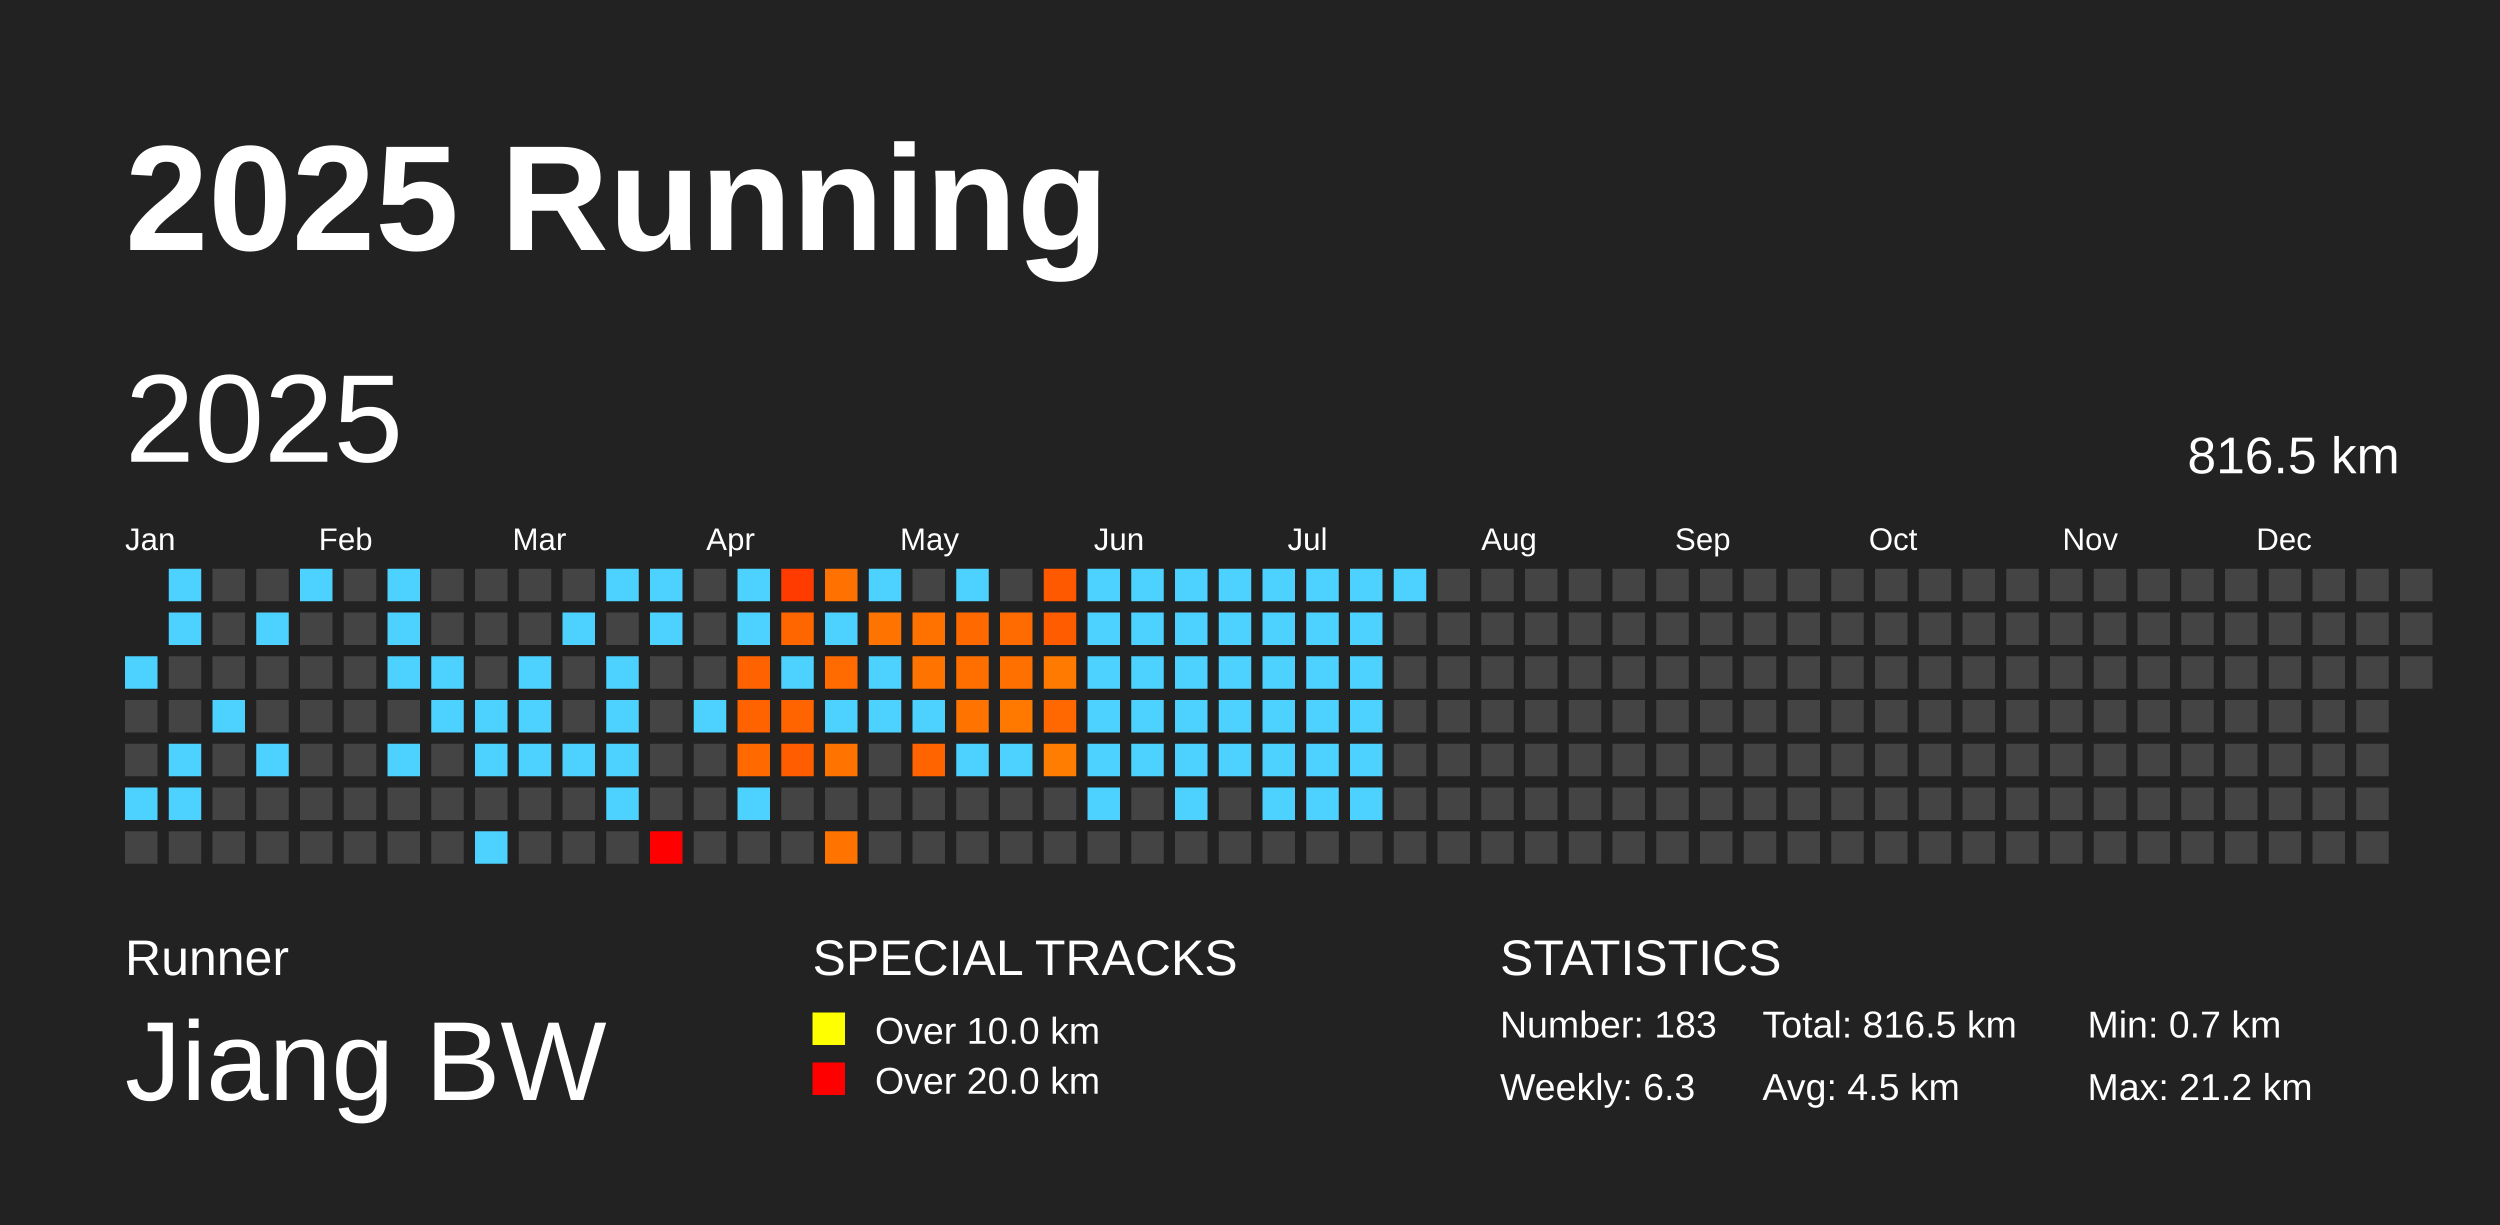
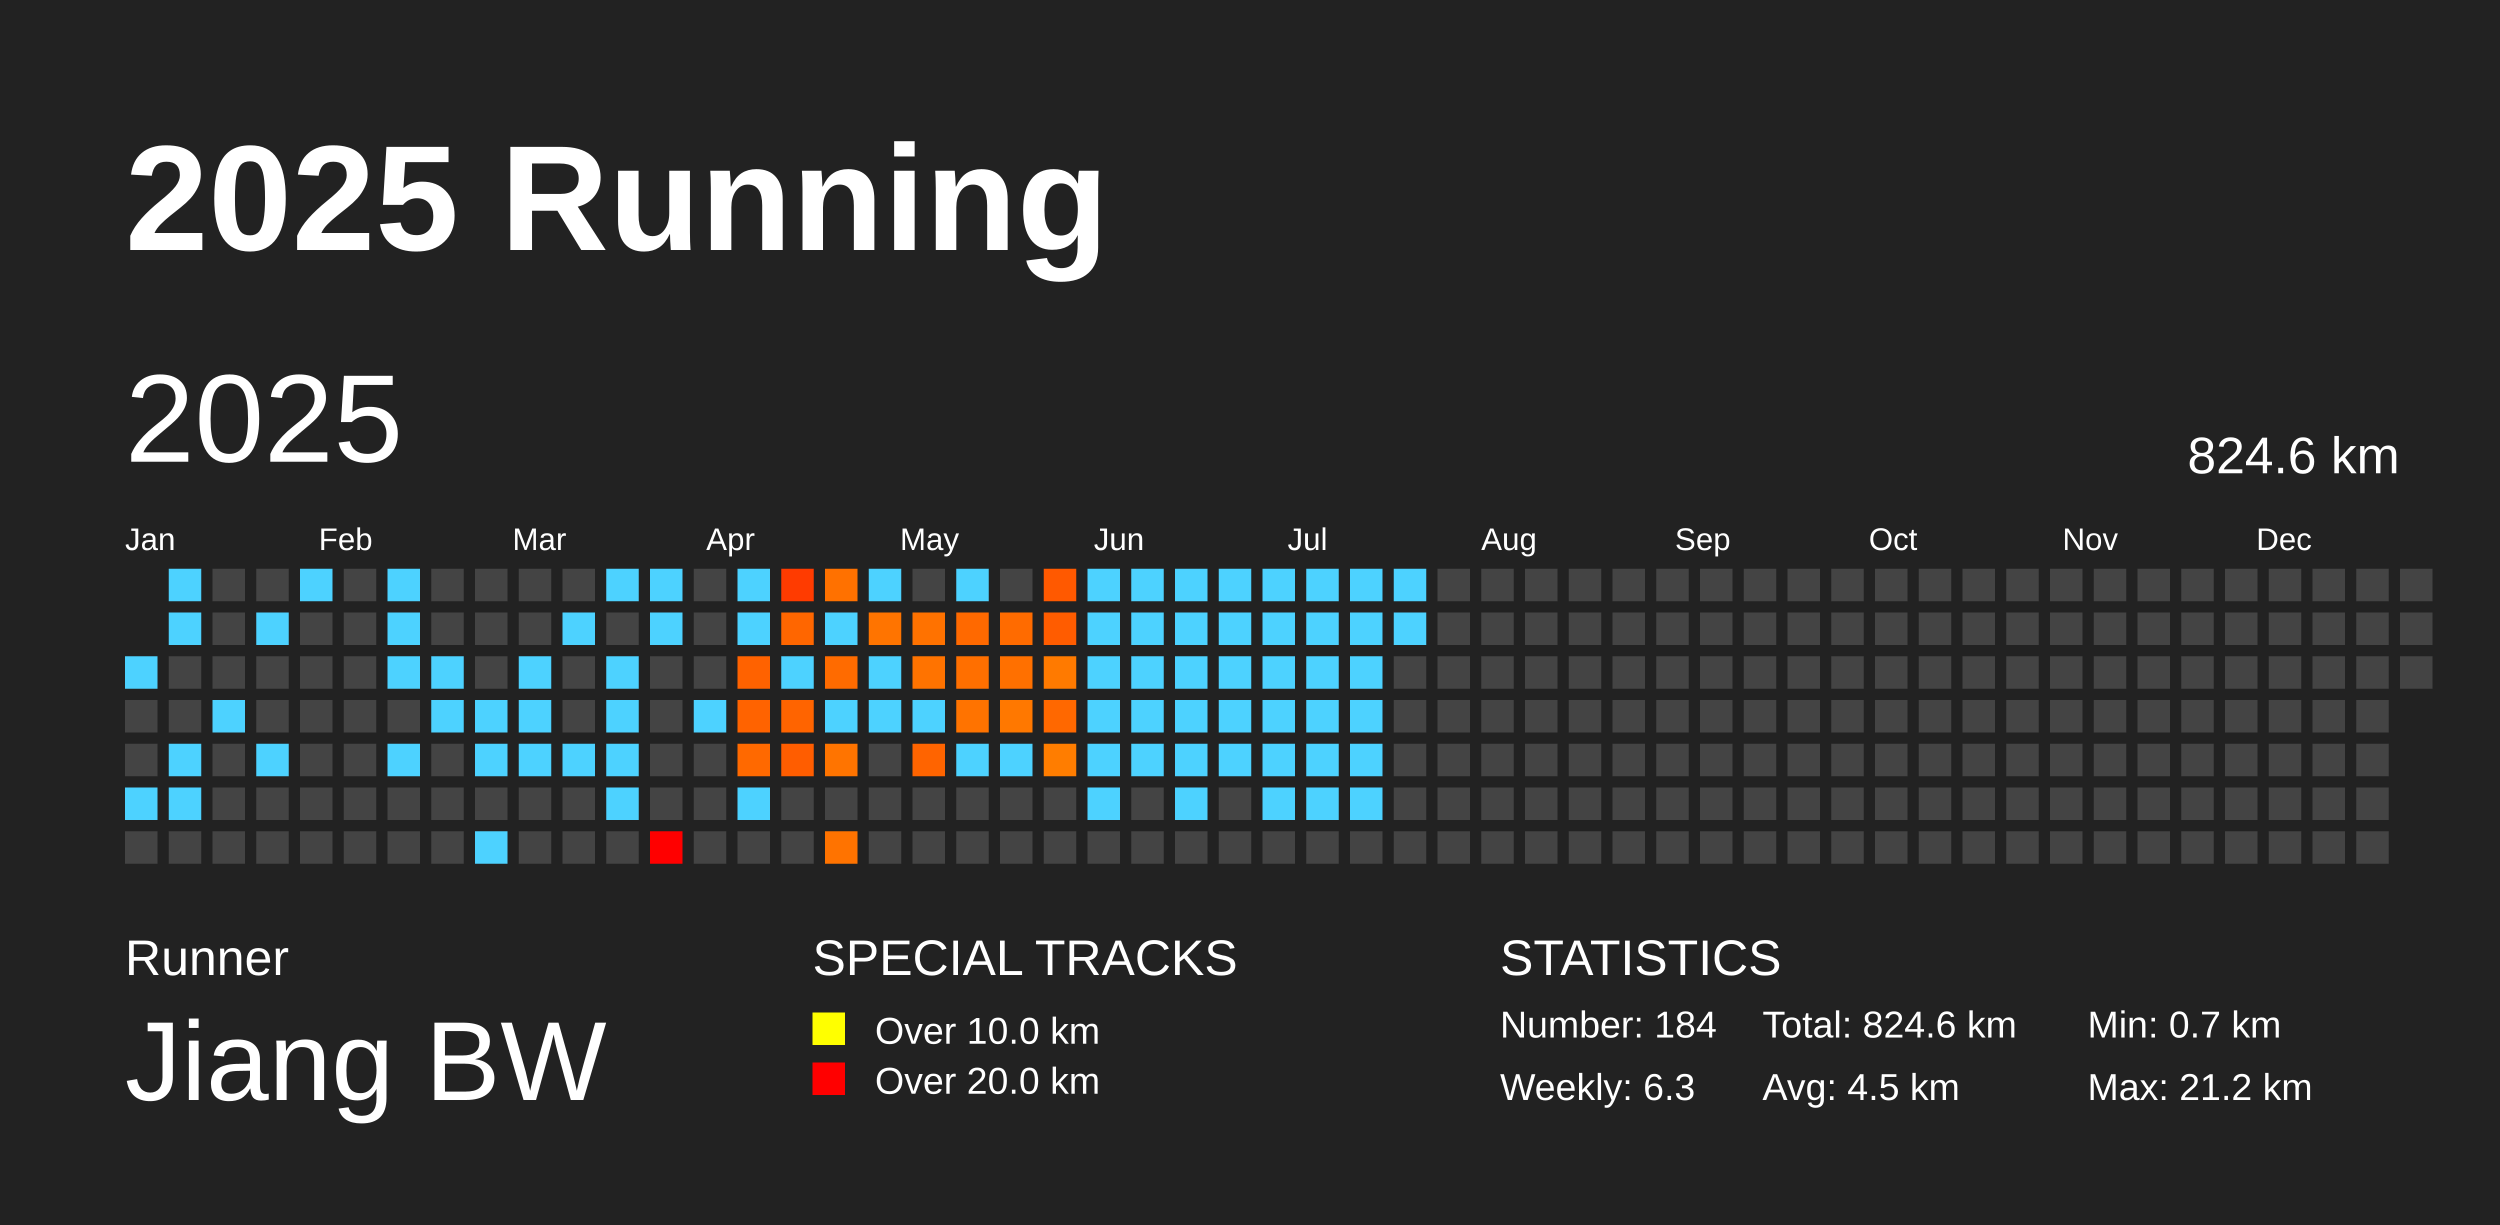
<svg xmlns="http://www.w3.org/2000/svg" baseProfile="full" height="98mm" version="1.1" viewBox="0,0,200,98" width="200mm">
  <defs />
  <rect fill="#222222" height="98" width="200" x="0" y="0" />
  <text fill="#FFFFFF" style="font-size:12px; font-family:Arial; font-weight:bold;" x="10" y="20">2025 Running</text>
  <text fill="#FFFFFF" style="font-size:4px; font-family:Arial" x="10" y="78">Runner</text>
  <text fill="#FFFFFF" style="font-size:9px; font-family:Arial" x="10" y="88">Jiang BW</text>
  <text fill="#FFFFFF" style="font-size:4px; font-family:Arial" x="65" y="78">SPECIAL TRACKS</text>
  <rect fill="yellow" height="2.6" width="2.6" x="65" y="81" />
  <text fill="#FFFFFF" style="font-size:3px; font-family:Arial" x="70" y="83.5">Over 10.0 km</text>
  <rect fill="red" height="2.6" width="2.6" x="65" y="85" />
  <text fill="#FFFFFF" style="font-size:3px; font-family:Arial" x="70" y="87.5">Over 20.0 km</text>
  <text fill="#FFFFFF" style="font-size:4px; font-family:Arial" x="120" y="78">STATISTICS</text>
-   <text fill="#FFFFFF" style="font-size:3px; font-family:Arial" x="120" y="83">Number: 183</text>
+   <text fill="#FFFFFF" style="font-size:3px; font-family:Arial" x="120" y="83">Number: 184</text>
  <text fill="#FFFFFF" style="font-size:3px; font-family:Arial" x="120" y="88">Weekly: 6.3</text>
-   <text fill="#FFFFFF" style="font-size:3px; font-family:Arial" x="141" y="83">Total: 816.5 km</text>
+   <text fill="#FFFFFF" style="font-size:3px; font-family:Arial" x="141" y="83">Total: 824.6 km</text>
  <text fill="#FFFFFF" style="font-size:3px; font-family:Arial" x="141" y="88">Avg: 4.5 km</text>
  <text fill="#FFFFFF" style="font-size:3px; font-family:Arial" x="167" y="83">Min: 0.7 km</text>
  <text fill="#FFFFFF" style="font-size:3px; font-family:Arial" x="167" y="88">Max: 21.2 km</text>
  <text dominant-baseline="hanging" fill="#FFFFFF" style="font-size:10.0px; font-family:Arial;" x="10" y="30">2025</text>
-   <text dominant-baseline="hanging" fill="#FFFFFF" style="font-size:4.125px; font-family:Arial;" x="175" y="35">816.5 km</text>
+   <text dominant-baseline="hanging" fill="#FFFFFF" style="font-size:4.125px; font-family:Arial;" x="175" y="35">824.6 km</text>
  <text fill="#FFFFFF" style="font-size:2.5px; font-family:Arial" x="10.0" y="44">Jan</text>
  <text fill="#FFFFFF" style="font-size:2.5px; font-family:Arial" x="25.5" y="44">Feb</text>
  <text fill="#FFFFFF" style="font-size:2.5px; font-family:Arial" x="41.0" y="44">Mar</text>
  <text fill="#FFFFFF" style="font-size:2.5px; font-family:Arial" x="56.5" y="44">Apr</text>
  <text fill="#FFFFFF" style="font-size:2.5px; font-family:Arial" x="72.0" y="44">May</text>
  <text fill="#FFFFFF" style="font-size:2.5px; font-family:Arial" x="87.5" y="44">Jun</text>
  <text fill="#FFFFFF" style="font-size:2.5px; font-family:Arial" x="103.0" y="44">Jul</text>
  <text fill="#FFFFFF" style="font-size:2.5px; font-family:Arial" x="118.5" y="44">Aug</text>
  <text fill="#FFFFFF" style="font-size:2.5px; font-family:Arial" x="134.0" y="44">Sep</text>
  <text fill="#FFFFFF" style="font-size:2.5px; font-family:Arial" x="149.5" y="44">Oct</text>
  <text fill="#FFFFFF" style="font-size:2.5px; font-family:Arial" x="165.0" y="44">Nov</text>
  <text fill="#FFFFFF" style="font-size:2.5px; font-family:Arial" x="180.5" y="44">Dec</text>
  <rect fill="#4dd2ff" height="2.6" width="2.6" x="10.0" y="52.5" />
  <rect fill="#444444" height="2.6" width="2.6" x="10.0" y="56.0" />
  <rect fill="#444444" height="2.6" width="2.6" x="10.0" y="59.5" />
  <rect fill="#4dd2ff" height="2.6" width="2.6" x="10.0" y="63.0" />
  <rect fill="#444444" height="2.6" width="2.6" x="10.0" y="66.5" />
  <rect fill="#4dd2ff" height="2.6" width="2.6" x="13.5" y="45.5" />
  <rect fill="#4dd2ff" height="2.6" width="2.6" x="13.5" y="49.0" />
  <rect fill="#444444" height="2.6" width="2.6" x="13.5" y="52.5" />
  <rect fill="#444444" height="2.6" width="2.6" x="13.5" y="56.0" />
  <rect fill="#4dd2ff" height="2.6" width="2.6" x="13.5" y="59.5" />
  <rect fill="#4dd2ff" height="2.6" width="2.6" x="13.5" y="63.0" />
  <rect fill="#444444" height="2.6" width="2.6" x="13.5" y="66.5" />
  <rect fill="#444444" height="2.6" width="2.6" x="17.0" y="45.5" />
  <rect fill="#444444" height="2.6" width="2.6" x="17.0" y="49.0" />
  <rect fill="#444444" height="2.6" width="2.6" x="17.0" y="52.5" />
  <rect fill="#4dd2ff" height="2.6" width="2.6" x="17.0" y="56.0" />
  <rect fill="#444444" height="2.6" width="2.6" x="17.0" y="59.5" />
  <rect fill="#444444" height="2.6" width="2.6" x="17.0" y="63.0" />
  <rect fill="#444444" height="2.6" width="2.6" x="17.0" y="66.5" />
  <rect fill="#444444" height="2.6" width="2.6" x="20.5" y="45.5" />
  <rect fill="#4dd2ff" height="2.6" width="2.6" x="20.5" y="49.0" />
  <rect fill="#444444" height="2.6" width="2.6" x="20.5" y="52.5" />
  <rect fill="#444444" height="2.6" width="2.6" x="20.5" y="56.0" />
  <rect fill="#4dd2ff" height="2.6" width="2.6" x="20.5" y="59.5" />
  <rect fill="#444444" height="2.6" width="2.6" x="20.5" y="63.0" />
  <rect fill="#444444" height="2.6" width="2.6" x="20.5" y="66.5" />
  <rect fill="#4dd2ff" height="2.6" width="2.6" x="24.0" y="45.5" />
  <rect fill="#444444" height="2.6" width="2.6" x="24.0" y="49.0" />
  <rect fill="#444444" height="2.6" width="2.6" x="24.0" y="52.5" />
  <rect fill="#444444" height="2.6" width="2.6" x="24.0" y="56.0" />
  <rect fill="#444444" height="2.6" width="2.6" x="24.0" y="59.5" />
  <rect fill="#444444" height="2.6" width="2.6" x="24.0" y="63.0" />
  <rect fill="#444444" height="2.6" width="2.6" x="24.0" y="66.5" />
  <rect fill="#444444" height="2.6" width="2.6" x="27.5" y="45.5" />
  <rect fill="#444444" height="2.6" width="2.6" x="27.5" y="49.0" />
  <rect fill="#444444" height="2.6" width="2.6" x="27.5" y="52.5" />
  <rect fill="#444444" height="2.6" width="2.6" x="27.5" y="56.0" />
  <rect fill="#444444" height="2.6" width="2.6" x="27.5" y="59.5" />
  <rect fill="#444444" height="2.6" width="2.6" x="27.5" y="63.0" />
  <rect fill="#444444" height="2.6" width="2.6" x="27.5" y="66.5" />
  <rect fill="#4dd2ff" height="2.6" width="2.6" x="31.0" y="45.5" />
  <rect fill="#4dd2ff" height="2.6" width="2.6" x="31.0" y="49.0" />
  <rect fill="#4dd2ff" height="2.6" width="2.6" x="31.0" y="52.5" />
  <rect fill="#444444" height="2.6" width="2.6" x="31.0" y="56.0" />
  <rect fill="#4dd2ff" height="2.6" width="2.6" x="31.0" y="59.5" />
  <rect fill="#444444" height="2.6" width="2.6" x="31.0" y="63.0" />
  <rect fill="#444444" height="2.6" width="2.6" x="31.0" y="66.5" />
  <rect fill="#444444" height="2.6" width="2.6" x="34.5" y="45.5" />
  <rect fill="#444444" height="2.6" width="2.6" x="34.5" y="49.0" />
  <rect fill="#4dd2ff" height="2.6" width="2.6" x="34.5" y="52.5" />
  <rect fill="#4dd2ff" height="2.6" width="2.6" x="34.5" y="56.0" />
  <rect fill="#444444" height="2.6" width="2.6" x="34.5" y="59.5" />
  <rect fill="#444444" height="2.6" width="2.6" x="34.5" y="63.0" />
  <rect fill="#444444" height="2.6" width="2.6" x="34.5" y="66.5" />
  <rect fill="#444444" height="2.6" width="2.6" x="38.0" y="45.5" />
  <rect fill="#444444" height="2.6" width="2.6" x="38.0" y="49.0" />
  <rect fill="#444444" height="2.6" width="2.6" x="38.0" y="52.5" />
  <rect fill="#4dd2ff" height="2.6" width="2.6" x="38.0" y="56.0" />
  <rect fill="#4dd2ff" height="2.6" width="2.6" x="38.0" y="59.5" />
  <rect fill="#444444" height="2.6" width="2.6" x="38.0" y="63.0" />
  <rect fill="#4dd2ff" height="2.6" width="2.6" x="38.0" y="66.5" />
  <rect fill="#444444" height="2.6" width="2.6" x="41.5" y="45.5" />
  <rect fill="#444444" height="2.6" width="2.6" x="41.5" y="49.0" />
  <rect fill="#4dd2ff" height="2.6" width="2.6" x="41.5" y="52.5" />
  <rect fill="#4dd2ff" height="2.6" width="2.6" x="41.5" y="56.0" />
  <rect fill="#4dd2ff" height="2.6" width="2.6" x="41.5" y="59.5" />
  <rect fill="#444444" height="2.6" width="2.6" x="41.5" y="63.0" />
  <rect fill="#444444" height="2.6" width="2.6" x="41.5" y="66.5" />
  <rect fill="#444444" height="2.6" width="2.6" x="45.0" y="45.5" />
  <rect fill="#4dd2ff" height="2.6" width="2.6" x="45.0" y="49.0" />
  <rect fill="#444444" height="2.6" width="2.6" x="45.0" y="52.5" />
  <rect fill="#444444" height="2.6" width="2.6" x="45.0" y="56.0" />
  <rect fill="#4dd2ff" height="2.6" width="2.6" x="45.0" y="59.5" />
  <rect fill="#444444" height="2.6" width="2.6" x="45.0" y="63.0" />
  <rect fill="#444444" height="2.6" width="2.6" x="45.0" y="66.5" />
  <rect fill="#4dd2ff" height="2.6" width="2.6" x="48.5" y="45.5" />
  <rect fill="#444444" height="2.6" width="2.6" x="48.5" y="49.0" />
  <rect fill="#4dd2ff" height="2.6" width="2.6" x="48.5" y="52.5" />
  <rect fill="#4dd2ff" height="2.6" width="2.6" x="48.5" y="56.0" />
  <rect fill="#4dd2ff" height="2.6" width="2.6" x="48.5" y="59.5" />
  <rect fill="#4dd2ff" height="2.6" width="2.6" x="48.5" y="63.0" />
  <rect fill="#444444" height="2.6" width="2.6" x="48.5" y="66.5" />
  <rect fill="#4dd2ff" height="2.6" width="2.6" x="52.0" y="45.5" />
  <rect fill="#4dd2ff" height="2.6" width="2.6" x="52.0" y="49.0" />
  <rect fill="#444444" height="2.6" width="2.6" x="52.0" y="52.5" />
  <rect fill="#444444" height="2.6" width="2.6" x="52.0" y="56.0" />
  <rect fill="#444444" height="2.6" width="2.6" x="52.0" y="59.5" />
  <rect fill="#444444" height="2.6" width="2.6" x="52.0" y="63.0" />
  <rect fill="red" height="2.6" width="2.6" x="52.0" y="66.5" />
  <rect fill="#444444" height="2.6" width="2.6" x="55.5" y="45.5" />
  <rect fill="#444444" height="2.6" width="2.6" x="55.5" y="49.0" />
  <rect fill="#444444" height="2.6" width="2.6" x="55.5" y="52.5" />
  <rect fill="#4dd2ff" height="2.6" width="2.6" x="55.5" y="56.0" />
  <rect fill="#444444" height="2.6" width="2.6" x="55.5" y="59.5" />
  <rect fill="#444444" height="2.6" width="2.6" x="55.5" y="63.0" />
  <rect fill="#444444" height="2.6" width="2.6" x="55.5" y="66.5" />
  <rect fill="#4dd2ff" height="2.6" width="2.6" x="59.0" y="45.5" />
  <rect fill="#4dd2ff" height="2.6" width="2.6" x="59.0" y="49.0" />
  <rect fill="#ff6200" height="2.6" width="2.6" x="59.0" y="52.5" />
  <rect fill="#ff6300" height="2.6" width="2.6" x="59.0" y="56.0" />
  <rect fill="#ff6900" height="2.6" width="2.6" x="59.0" y="59.5" />
  <rect fill="#4dd2ff" height="2.6" width="2.6" x="59.0" y="63.0" />
  <rect fill="#444444" height="2.6" width="2.6" x="59.0" y="66.5" />
  <rect fill="#ff3b00" height="2.6" width="2.6" x="62.5" y="45.5" />
  <rect fill="#ff6600" height="2.6" width="2.6" x="62.5" y="49.0" />
  <rect fill="#4dd2ff" height="2.6" width="2.6" x="62.5" y="52.5" />
  <rect fill="#ff6400" height="2.6" width="2.6" x="62.5" y="56.0" />
  <rect fill="#ff5d00" height="2.6" width="2.6" x="62.5" y="59.5" />
  <rect fill="#444444" height="2.6" width="2.6" x="62.5" y="63.0" />
  <rect fill="#444444" height="2.6" width="2.6" x="62.5" y="66.5" />
  <rect fill="#ff7100" height="2.6" width="2.6" x="66.0" y="45.5" />
  <rect fill="#4dd2ff" height="2.6" width="2.6" x="66.0" y="49.0" />
  <rect fill="#ff6b00" height="2.6" width="2.6" x="66.0" y="52.5" />
  <rect fill="#4dd2ff" height="2.6" width="2.6" x="66.0" y="56.0" />
  <rect fill="#ff7400" height="2.6" width="2.6" x="66.0" y="59.5" />
  <rect fill="#444444" height="2.6" width="2.6" x="66.0" y="63.0" />
  <rect fill="#ff7300" height="2.6" width="2.6" x="66.0" y="66.5" />
  <rect fill="#4dd2ff" height="2.6" width="2.6" x="69.5" y="45.5" />
  <rect fill="#ff7400" height="2.6" width="2.6" x="69.5" y="49.0" />
  <rect fill="#4dd2ff" height="2.6" width="2.6" x="69.5" y="52.5" />
  <rect fill="#4dd2ff" height="2.6" width="2.6" x="69.5" y="56.0" />
  <rect fill="#444444" height="2.6" width="2.6" x="69.5" y="59.5" />
  <rect fill="#444444" height="2.6" width="2.6" x="69.5" y="63.0" />
  <rect fill="#444444" height="2.6" width="2.6" x="69.5" y="66.5" />
  <rect fill="#444444" height="2.6" width="2.6" x="73.0" y="45.5" />
  <rect fill="#ff7200" height="2.6" width="2.6" x="73.0" y="49.0" />
  <rect fill="#ff7300" height="2.6" width="2.6" x="73.0" y="52.5" />
  <rect fill="#4dd2ff" height="2.6" width="2.6" x="73.0" y="56.0" />
  <rect fill="#ff6400" height="2.6" width="2.6" x="73.0" y="59.5" />
  <rect fill="#444444" height="2.6" width="2.6" x="73.0" y="63.0" />
  <rect fill="#444444" height="2.6" width="2.6" x="73.0" y="66.5" />
  <rect fill="#4dd2ff" height="2.6" width="2.6" x="76.5" y="45.5" />
  <rect fill="#ff6900" height="2.6" width="2.6" x="76.5" y="49.0" />
  <rect fill="#ff6f00" height="2.6" width="2.6" x="76.5" y="52.5" />
  <rect fill="#ff7300" height="2.6" width="2.6" x="76.5" y="56.0" />
  <rect fill="#4dd2ff" height="2.6" width="2.6" x="76.5" y="59.5" />
  <rect fill="#444444" height="2.6" width="2.6" x="76.5" y="63.0" />
  <rect fill="#444444" height="2.6" width="2.6" x="76.5" y="66.5" />
  <rect fill="#444444" height="2.6" width="2.6" x="80.0" y="45.5" />
  <rect fill="#ff6b00" height="2.6" width="2.6" x="80.0" y="49.0" />
  <rect fill="#ff7000" height="2.6" width="2.6" x="80.0" y="52.5" />
  <rect fill="#ff7800" height="2.6" width="2.6" x="80.0" y="56.0" />
  <rect fill="#4dd2ff" height="2.6" width="2.6" x="80.0" y="59.5" />
  <rect fill="#444444" height="2.6" width="2.6" x="80.0" y="63.0" />
  <rect fill="#444444" height="2.6" width="2.6" x="80.0" y="66.5" />
  <rect fill="#ff5900" height="2.6" width="2.6" x="83.5" y="45.5" />
  <rect fill="#ff5c00" height="2.6" width="2.6" x="83.5" y="49.0" />
  <rect fill="#ff7a00" height="2.6" width="2.6" x="83.5" y="52.5" />
  <rect fill="#ff6800" height="2.6" width="2.6" x="83.5" y="56.0" />
  <rect fill="#ff7d00" height="2.6" width="2.6" x="83.5" y="59.5" />
  <rect fill="#444444" height="2.6" width="2.6" x="83.5" y="63.0" />
  <rect fill="#444444" height="2.6" width="2.6" x="83.5" y="66.5" />
  <rect fill="#4dd2ff" height="2.6" width="2.6" x="87.0" y="45.5" />
  <rect fill="#4dd2ff" height="2.6" width="2.6" x="87.0" y="49.0" />
  <rect fill="#4dd2ff" height="2.6" width="2.6" x="87.0" y="52.5" />
  <rect fill="#4dd2ff" height="2.6" width="2.6" x="87.0" y="56.0" />
  <rect fill="#4dd2ff" height="2.6" width="2.6" x="87.0" y="59.5" />
  <rect fill="#4dd2ff" height="2.6" width="2.6" x="87.0" y="63.0" />
  <rect fill="#444444" height="2.6" width="2.6" x="87.0" y="66.5" />
  <rect fill="#4dd2ff" height="2.6" width="2.6" x="90.5" y="45.5" />
  <rect fill="#4dd2ff" height="2.6" width="2.6" x="90.5" y="49.0" />
  <rect fill="#4dd2ff" height="2.6" width="2.6" x="90.5" y="52.5" />
  <rect fill="#4dd2ff" height="2.6" width="2.6" x="90.5" y="56.0" />
  <rect fill="#4dd2ff" height="2.6" width="2.6" x="90.5" y="59.5" />
  <rect fill="#444444" height="2.6" width="2.6" x="90.5" y="63.0" />
  <rect fill="#444444" height="2.6" width="2.6" x="90.5" y="66.5" />
  <rect fill="#4dd2ff" height="2.6" width="2.6" x="94.0" y="45.5" />
  <rect fill="#4dd2ff" height="2.6" width="2.6" x="94.0" y="49.0" />
  <rect fill="#4dd2ff" height="2.6" width="2.6" x="94.0" y="52.5" />
  <rect fill="#4dd2ff" height="2.6" width="2.6" x="94.0" y="56.0" />
  <rect fill="#4dd2ff" height="2.6" width="2.6" x="94.0" y="59.5" />
  <rect fill="#4dd2ff" height="2.6" width="2.6" x="94.0" y="63.0" />
  <rect fill="#444444" height="2.6" width="2.6" x="94.0" y="66.5" />
  <rect fill="#4dd2ff" height="2.6" width="2.6" x="97.5" y="45.5" />
  <rect fill="#4dd2ff" height="2.6" width="2.6" x="97.5" y="49.0" />
  <rect fill="#4dd2ff" height="2.6" width="2.6" x="97.5" y="52.5" />
  <rect fill="#4dd2ff" height="2.6" width="2.6" x="97.5" y="56.0" />
  <rect fill="#4dd2ff" height="2.6" width="2.6" x="97.5" y="59.5" />
  <rect fill="#444444" height="2.6" width="2.6" x="97.5" y="63.0" />
  <rect fill="#444444" height="2.6" width="2.6" x="97.5" y="66.5" />
  <rect fill="#4dd2ff" height="2.6" width="2.6" x="101.0" y="45.5" />
  <rect fill="#4dd2ff" height="2.6" width="2.6" x="101.0" y="49.0" />
  <rect fill="#4dd2ff" height="2.6" width="2.6" x="101.0" y="52.5" />
  <rect fill="#4dd2ff" height="2.6" width="2.6" x="101.0" y="56.0" />
  <rect fill="#4dd2ff" height="2.6" width="2.6" x="101.0" y="59.5" />
  <rect fill="#4dd2ff" height="2.6" width="2.6" x="101.0" y="63.0" />
  <rect fill="#444444" height="2.6" width="2.6" x="101.0" y="66.5" />
  <rect fill="#4dd2ff" height="2.6" width="2.6" x="104.5" y="45.5" />
  <rect fill="#4dd2ff" height="2.6" width="2.6" x="104.5" y="49.0" />
  <rect fill="#4dd2ff" height="2.6" width="2.6" x="104.5" y="52.5" />
  <rect fill="#4dd2ff" height="2.6" width="2.6" x="104.5" y="56.0" />
  <rect fill="#4dd2ff" height="2.6" width="2.6" x="104.5" y="59.5" />
  <rect fill="#4dd2ff" height="2.6" width="2.6" x="104.5" y="63.0" />
  <rect fill="#444444" height="2.6" width="2.6" x="104.5" y="66.5" />
  <rect fill="#4dd2ff" height="2.6" width="2.6" x="108.0" y="45.5" />
  <rect fill="#4dd2ff" height="2.6" width="2.6" x="108.0" y="49.0" />
  <rect fill="#4dd2ff" height="2.6" width="2.6" x="108.0" y="52.5" />
  <rect fill="#4dd2ff" height="2.6" width="2.6" x="108.0" y="56.0" />
  <rect fill="#4dd2ff" height="2.6" width="2.6" x="108.0" y="59.5" />
  <rect fill="#4dd2ff" height="2.6" width="2.6" x="108.0" y="63.0" />
  <rect fill="#444444" height="2.6" width="2.6" x="108.0" y="66.5" />
  <rect fill="#4dd2ff" height="2.6" width="2.6" x="111.5" y="45.5" />
-   <rect fill="#444444" height="2.6" width="2.6" x="111.5" y="49.0" />
+   <rect fill="#4dd2ff" height="2.6" width="2.6" x="111.5" y="49.0" />
  <rect fill="#444444" height="2.6" width="2.6" x="111.5" y="52.5" />
  <rect fill="#444444" height="2.6" width="2.6" x="111.5" y="56.0" />
  <rect fill="#444444" height="2.6" width="2.6" x="111.5" y="59.5" />
  <rect fill="#444444" height="2.6" width="2.6" x="111.5" y="63.0" />
  <rect fill="#444444" height="2.6" width="2.6" x="111.5" y="66.5" />
  <rect fill="#444444" height="2.6" width="2.6" x="115.0" y="45.5" />
  <rect fill="#444444" height="2.6" width="2.6" x="115.0" y="49.0" />
  <rect fill="#444444" height="2.6" width="2.6" x="115.0" y="52.5" />
  <rect fill="#444444" height="2.6" width="2.6" x="115.0" y="56.0" />
  <rect fill="#444444" height="2.6" width="2.6" x="115.0" y="59.5" />
  <rect fill="#444444" height="2.6" width="2.6" x="115.0" y="63.0" />
  <rect fill="#444444" height="2.6" width="2.6" x="115.0" y="66.5" />
  <rect fill="#444444" height="2.6" width="2.6" x="118.5" y="45.5" />
  <rect fill="#444444" height="2.6" width="2.6" x="118.5" y="49.0" />
  <rect fill="#444444" height="2.6" width="2.6" x="118.5" y="52.5" />
  <rect fill="#444444" height="2.6" width="2.6" x="118.5" y="56.0" />
  <rect fill="#444444" height="2.6" width="2.6" x="118.5" y="59.5" />
  <rect fill="#444444" height="2.6" width="2.6" x="118.5" y="63.0" />
  <rect fill="#444444" height="2.6" width="2.6" x="118.5" y="66.5" />
  <rect fill="#444444" height="2.6" width="2.6" x="122.0" y="45.5" />
  <rect fill="#444444" height="2.6" width="2.6" x="122.0" y="49.0" />
  <rect fill="#444444" height="2.6" width="2.6" x="122.0" y="52.5" />
  <rect fill="#444444" height="2.6" width="2.6" x="122.0" y="56.0" />
  <rect fill="#444444" height="2.6" width="2.6" x="122.0" y="59.5" />
  <rect fill="#444444" height="2.6" width="2.6" x="122.0" y="63.0" />
  <rect fill="#444444" height="2.6" width="2.6" x="122.0" y="66.5" />
  <rect fill="#444444" height="2.6" width="2.6" x="125.5" y="45.5" />
  <rect fill="#444444" height="2.6" width="2.6" x="125.5" y="49.0" />
  <rect fill="#444444" height="2.6" width="2.6" x="125.5" y="52.5" />
  <rect fill="#444444" height="2.6" width="2.6" x="125.5" y="56.0" />
  <rect fill="#444444" height="2.6" width="2.6" x="125.5" y="59.5" />
  <rect fill="#444444" height="2.6" width="2.6" x="125.5" y="63.0" />
  <rect fill="#444444" height="2.6" width="2.6" x="125.5" y="66.5" />
  <rect fill="#444444" height="2.6" width="2.6" x="129.0" y="45.5" />
  <rect fill="#444444" height="2.6" width="2.6" x="129.0" y="49.0" />
  <rect fill="#444444" height="2.6" width="2.6" x="129.0" y="52.5" />
  <rect fill="#444444" height="2.6" width="2.6" x="129.0" y="56.0" />
  <rect fill="#444444" height="2.6" width="2.6" x="129.0" y="59.5" />
  <rect fill="#444444" height="2.6" width="2.6" x="129.0" y="63.0" />
  <rect fill="#444444" height="2.6" width="2.6" x="129.0" y="66.5" />
  <rect fill="#444444" height="2.6" width="2.6" x="132.5" y="45.5" />
  <rect fill="#444444" height="2.6" width="2.6" x="132.5" y="49.0" />
  <rect fill="#444444" height="2.6" width="2.6" x="132.5" y="52.5" />
  <rect fill="#444444" height="2.6" width="2.6" x="132.5" y="56.0" />
  <rect fill="#444444" height="2.6" width="2.6" x="132.5" y="59.5" />
  <rect fill="#444444" height="2.6" width="2.6" x="132.5" y="63.0" />
  <rect fill="#444444" height="2.6" width="2.6" x="132.5" y="66.5" />
  <rect fill="#444444" height="2.6" width="2.6" x="136.0" y="45.5" />
  <rect fill="#444444" height="2.6" width="2.6" x="136.0" y="49.0" />
  <rect fill="#444444" height="2.6" width="2.6" x="136.0" y="52.5" />
  <rect fill="#444444" height="2.6" width="2.6" x="136.0" y="56.0" />
  <rect fill="#444444" height="2.6" width="2.6" x="136.0" y="59.5" />
  <rect fill="#444444" height="2.6" width="2.6" x="136.0" y="63.0" />
  <rect fill="#444444" height="2.6" width="2.6" x="136.0" y="66.5" />
  <rect fill="#444444" height="2.6" width="2.6" x="139.5" y="45.5" />
  <rect fill="#444444" height="2.6" width="2.6" x="139.5" y="49.0" />
  <rect fill="#444444" height="2.6" width="2.6" x="139.5" y="52.5" />
  <rect fill="#444444" height="2.6" width="2.6" x="139.5" y="56.0" />
  <rect fill="#444444" height="2.6" width="2.6" x="139.5" y="59.5" />
  <rect fill="#444444" height="2.6" width="2.6" x="139.5" y="63.0" />
  <rect fill="#444444" height="2.6" width="2.6" x="139.5" y="66.5" />
  <rect fill="#444444" height="2.6" width="2.6" x="143.0" y="45.5" />
  <rect fill="#444444" height="2.6" width="2.6" x="143.0" y="49.0" />
  <rect fill="#444444" height="2.6" width="2.6" x="143.0" y="52.5" />
  <rect fill="#444444" height="2.6" width="2.6" x="143.0" y="56.0" />
  <rect fill="#444444" height="2.6" width="2.6" x="143.0" y="59.5" />
  <rect fill="#444444" height="2.6" width="2.6" x="143.0" y="63.0" />
  <rect fill="#444444" height="2.6" width="2.6" x="143.0" y="66.5" />
  <rect fill="#444444" height="2.6" width="2.6" x="146.5" y="45.5" />
  <rect fill="#444444" height="2.6" width="2.6" x="146.5" y="49.0" />
  <rect fill="#444444" height="2.6" width="2.6" x="146.5" y="52.5" />
  <rect fill="#444444" height="2.6" width="2.6" x="146.5" y="56.0" />
  <rect fill="#444444" height="2.6" width="2.6" x="146.5" y="59.5" />
  <rect fill="#444444" height="2.6" width="2.6" x="146.5" y="63.0" />
  <rect fill="#444444" height="2.6" width="2.6" x="146.5" y="66.5" />
  <rect fill="#444444" height="2.6" width="2.6" x="150.0" y="45.5" />
  <rect fill="#444444" height="2.6" width="2.6" x="150.0" y="49.0" />
  <rect fill="#444444" height="2.6" width="2.6" x="150.0" y="52.5" />
  <rect fill="#444444" height="2.6" width="2.6" x="150.0" y="56.0" />
  <rect fill="#444444" height="2.6" width="2.6" x="150.0" y="59.5" />
  <rect fill="#444444" height="2.6" width="2.6" x="150.0" y="63.0" />
  <rect fill="#444444" height="2.6" width="2.6" x="150.0" y="66.5" />
  <rect fill="#444444" height="2.6" width="2.6" x="153.5" y="45.5" />
  <rect fill="#444444" height="2.6" width="2.6" x="153.5" y="49.0" />
  <rect fill="#444444" height="2.6" width="2.6" x="153.5" y="52.5" />
  <rect fill="#444444" height="2.6" width="2.6" x="153.5" y="56.0" />
  <rect fill="#444444" height="2.6" width="2.6" x="153.5" y="59.5" />
  <rect fill="#444444" height="2.6" width="2.6" x="153.5" y="63.0" />
  <rect fill="#444444" height="2.6" width="2.6" x="153.5" y="66.5" />
  <rect fill="#444444" height="2.6" width="2.6" x="157.0" y="45.5" />
  <rect fill="#444444" height="2.6" width="2.6" x="157.0" y="49.0" />
  <rect fill="#444444" height="2.6" width="2.6" x="157.0" y="52.5" />
  <rect fill="#444444" height="2.6" width="2.6" x="157.0" y="56.0" />
  <rect fill="#444444" height="2.6" width="2.6" x="157.0" y="59.5" />
  <rect fill="#444444" height="2.6" width="2.6" x="157.0" y="63.0" />
  <rect fill="#444444" height="2.6" width="2.6" x="157.0" y="66.5" />
  <rect fill="#444444" height="2.6" width="2.6" x="160.5" y="45.5" />
  <rect fill="#444444" height="2.6" width="2.6" x="160.5" y="49.0" />
  <rect fill="#444444" height="2.6" width="2.6" x="160.5" y="52.5" />
  <rect fill="#444444" height="2.6" width="2.6" x="160.5" y="56.0" />
  <rect fill="#444444" height="2.6" width="2.6" x="160.5" y="59.5" />
  <rect fill="#444444" height="2.6" width="2.6" x="160.5" y="63.0" />
  <rect fill="#444444" height="2.6" width="2.6" x="160.5" y="66.5" />
  <rect fill="#444444" height="2.6" width="2.6" x="164.0" y="45.5" />
  <rect fill="#444444" height="2.6" width="2.6" x="164.0" y="49.0" />
  <rect fill="#444444" height="2.6" width="2.6" x="164.0" y="52.5" />
  <rect fill="#444444" height="2.6" width="2.6" x="164.0" y="56.0" />
  <rect fill="#444444" height="2.6" width="2.6" x="164.0" y="59.5" />
  <rect fill="#444444" height="2.6" width="2.6" x="164.0" y="63.0" />
  <rect fill="#444444" height="2.6" width="2.6" x="164.0" y="66.5" />
  <rect fill="#444444" height="2.6" width="2.6" x="167.5" y="45.5" />
  <rect fill="#444444" height="2.6" width="2.6" x="167.5" y="49.0" />
  <rect fill="#444444" height="2.6" width="2.6" x="167.5" y="52.5" />
  <rect fill="#444444" height="2.6" width="2.6" x="167.5" y="56.0" />
  <rect fill="#444444" height="2.6" width="2.6" x="167.5" y="59.5" />
  <rect fill="#444444" height="2.6" width="2.6" x="167.5" y="63.0" />
  <rect fill="#444444" height="2.6" width="2.6" x="167.5" y="66.5" />
  <rect fill="#444444" height="2.6" width="2.6" x="171.0" y="45.5" />
  <rect fill="#444444" height="2.6" width="2.6" x="171.0" y="49.0" />
  <rect fill="#444444" height="2.6" width="2.6" x="171.0" y="52.5" />
  <rect fill="#444444" height="2.6" width="2.6" x="171.0" y="56.0" />
  <rect fill="#444444" height="2.6" width="2.6" x="171.0" y="59.5" />
  <rect fill="#444444" height="2.6" width="2.6" x="171.0" y="63.0" />
  <rect fill="#444444" height="2.6" width="2.6" x="171.0" y="66.5" />
  <rect fill="#444444" height="2.6" width="2.6" x="174.5" y="45.5" />
  <rect fill="#444444" height="2.6" width="2.6" x="174.5" y="49.0" />
  <rect fill="#444444" height="2.6" width="2.6" x="174.5" y="52.5" />
  <rect fill="#444444" height="2.6" width="2.6" x="174.5" y="56.0" />
  <rect fill="#444444" height="2.6" width="2.6" x="174.5" y="59.5" />
  <rect fill="#444444" height="2.6" width="2.6" x="174.5" y="63.0" />
  <rect fill="#444444" height="2.6" width="2.6" x="174.5" y="66.5" />
  <rect fill="#444444" height="2.6" width="2.6" x="178.0" y="45.5" />
  <rect fill="#444444" height="2.6" width="2.6" x="178.0" y="49.0" />
  <rect fill="#444444" height="2.6" width="2.6" x="178.0" y="52.5" />
  <rect fill="#444444" height="2.6" width="2.6" x="178.0" y="56.0" />
  <rect fill="#444444" height="2.6" width="2.6" x="178.0" y="59.5" />
  <rect fill="#444444" height="2.6" width="2.6" x="178.0" y="63.0" />
  <rect fill="#444444" height="2.6" width="2.6" x="178.0" y="66.5" />
  <rect fill="#444444" height="2.6" width="2.6" x="181.5" y="45.5" />
  <rect fill="#444444" height="2.6" width="2.6" x="181.5" y="49.0" />
  <rect fill="#444444" height="2.6" width="2.6" x="181.5" y="52.5" />
  <rect fill="#444444" height="2.6" width="2.6" x="181.5" y="56.0" />
  <rect fill="#444444" height="2.6" width="2.6" x="181.5" y="59.5" />
  <rect fill="#444444" height="2.6" width="2.6" x="181.5" y="63.0" />
  <rect fill="#444444" height="2.6" width="2.6" x="181.5" y="66.5" />
  <rect fill="#444444" height="2.6" width="2.6" x="185.0" y="45.5" />
  <rect fill="#444444" height="2.6" width="2.6" x="185.0" y="49.0" />
  <rect fill="#444444" height="2.6" width="2.6" x="185.0" y="52.5" />
  <rect fill="#444444" height="2.6" width="2.6" x="185.0" y="56.0" />
  <rect fill="#444444" height="2.6" width="2.6" x="185.0" y="59.5" />
  <rect fill="#444444" height="2.6" width="2.6" x="185.0" y="63.0" />
  <rect fill="#444444" height="2.6" width="2.6" x="185.0" y="66.5" />
  <rect fill="#444444" height="2.6" width="2.6" x="188.5" y="45.5" />
  <rect fill="#444444" height="2.6" width="2.6" x="188.5" y="49.0" />
  <rect fill="#444444" height="2.6" width="2.6" x="188.5" y="52.5" />
  <rect fill="#444444" height="2.6" width="2.6" x="188.5" y="56.0" />
  <rect fill="#444444" height="2.6" width="2.6" x="188.5" y="59.5" />
  <rect fill="#444444" height="2.6" width="2.6" x="188.5" y="63.0" />
  <rect fill="#444444" height="2.6" width="2.6" x="188.5" y="66.5" />
  <rect fill="#444444" height="2.6" width="2.6" x="192.0" y="45.5" />
  <rect fill="#444444" height="2.6" width="2.6" x="192.0" y="49.0" />
  <rect fill="#444444" height="2.6" width="2.6" x="192.0" y="52.5" />
</svg>
